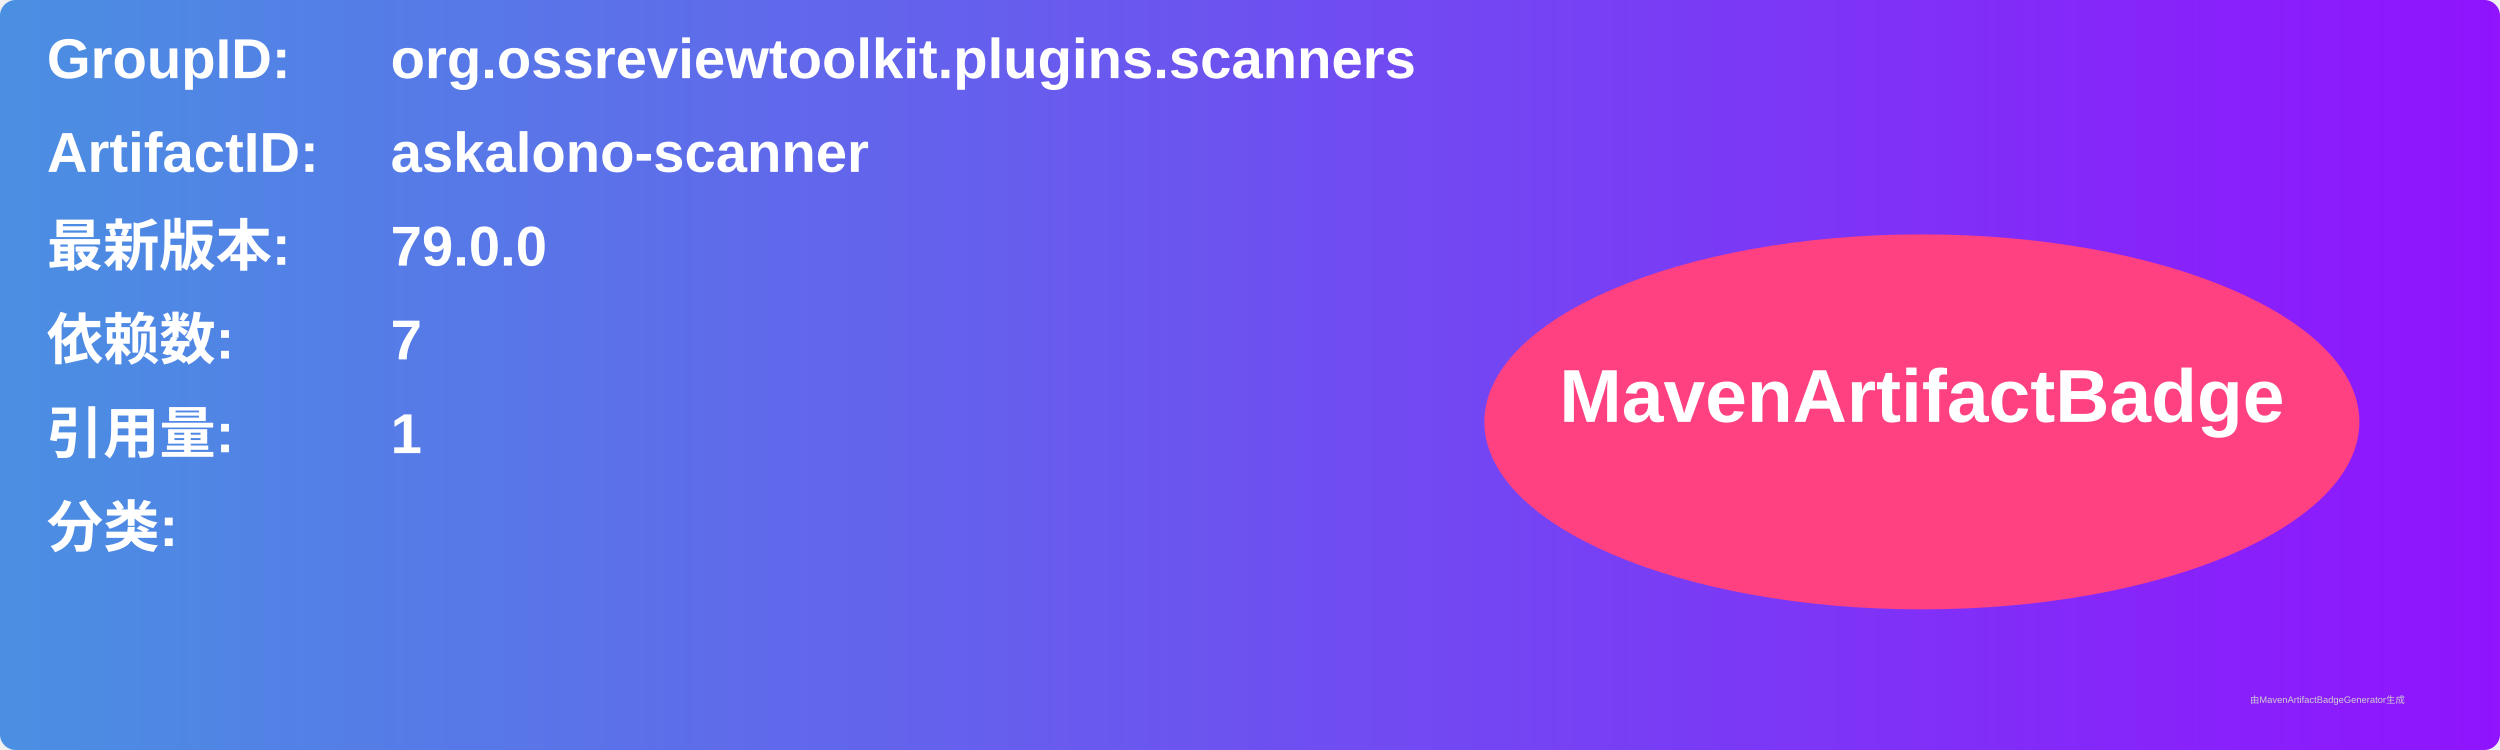
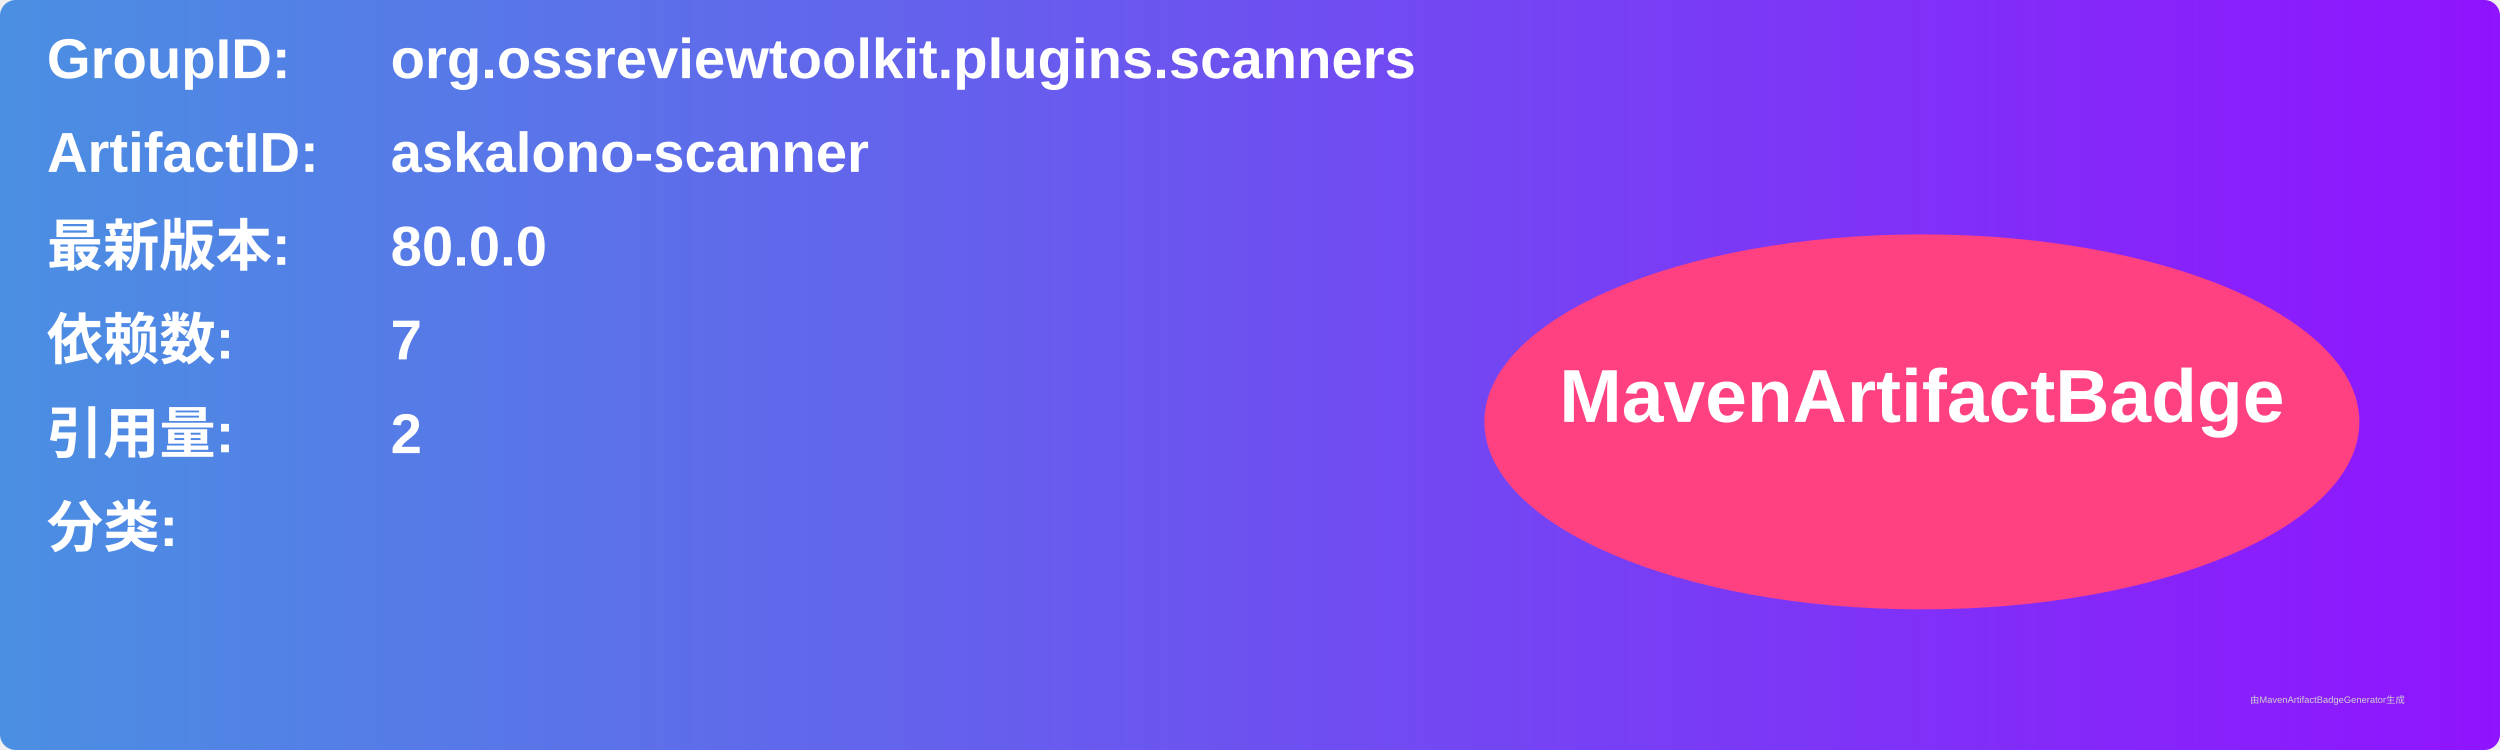
<svg xmlns="http://www.w3.org/2000/svg" width="800" height="240" viewBox="0 0 800 240">
  <linearGradient id="grad" x1="0%" y1="0%" x2="100%" y2="0%">
    <stop offset="0%" stop-color="#4a90e2" />
    <stop offset="100%" stop-color="#9013fe" />
  </linearGradient>
  <rect width="100%" height="100%" rx="5" ry="5" fill="url(#grad)" />
  <g transform="translate(15, 15)">
    <text x="0" y="10" font-family="Arial" font-size="18" fill="white" font-weight="bold" width="260">GroupID:</text>
    <text x="110" y="10" font-family="Arial" font-size="18" fill="white" font-weight="bold" width="460">org.ossreviewtoolkit.plugins.scanners</text>
    <text x="0" y="40" font-family="Arial" font-size="18" fill="white" font-weight="bold" width="260">ArtifactID:</text>
    <text x="110" y="40" font-family="Arial" font-size="18" fill="white" font-weight="bold" width="460">askalono-scanner</text>
    <text x="0" y="70" font-family="Arial" font-size="18" fill="white" font-weight="bold">最新版本:</text>
    <text x="110" y="70" font-family="Arial" font-size="18" fill="white" font-weight="bold">
-       <tspan font-weight="bold">79.0.0</tspan>
+       <tspan font-weight="bold">80.0.0</tspan>
    </text>
    <text x="0" y="100" font-family="Arial" font-size="18" fill="white" font-weight="bold">依赖数: </text>
    <text x="110" y="100" font-family="Arial" font-size="18" fill="white">
      <tspan font-weight="bold">7</tspan>
    </text>
    <text x="0" y="130" font-family="Arial" font-size="18" fill="white" font-weight="bold">引用量: </text>
    <text x="110" y="130" font-family="Arial" font-size="18" fill="white">
-       <tspan font-weight="bold">1</tspan>
+       <tspan font-weight="bold">2</tspan>
    </text>
    <text x="0" y="160" font-family="Arial" font-size="18" fill="white" font-weight="bold">分类:</text>
    <text x="10" y="190" font-family="Arial" font-size="10" fill="white">
      <tspan font-weight="bold" />
    </text>
    <ellipse cx="600" cy="120" rx="140" ry="60" fill="#ff4081" />
    <text x="600" y="120" text-anchor="middle" font-family="Arial" font-size="24" fill="white" font-weight="bold">MavenArtifactBadge</text>
  </g>
  <text x="720" y="225" font-family="Arial" font-size="3" fill="#d0d0d0">由MavenArtifactBadgeGenerator生成</text>
</svg>
